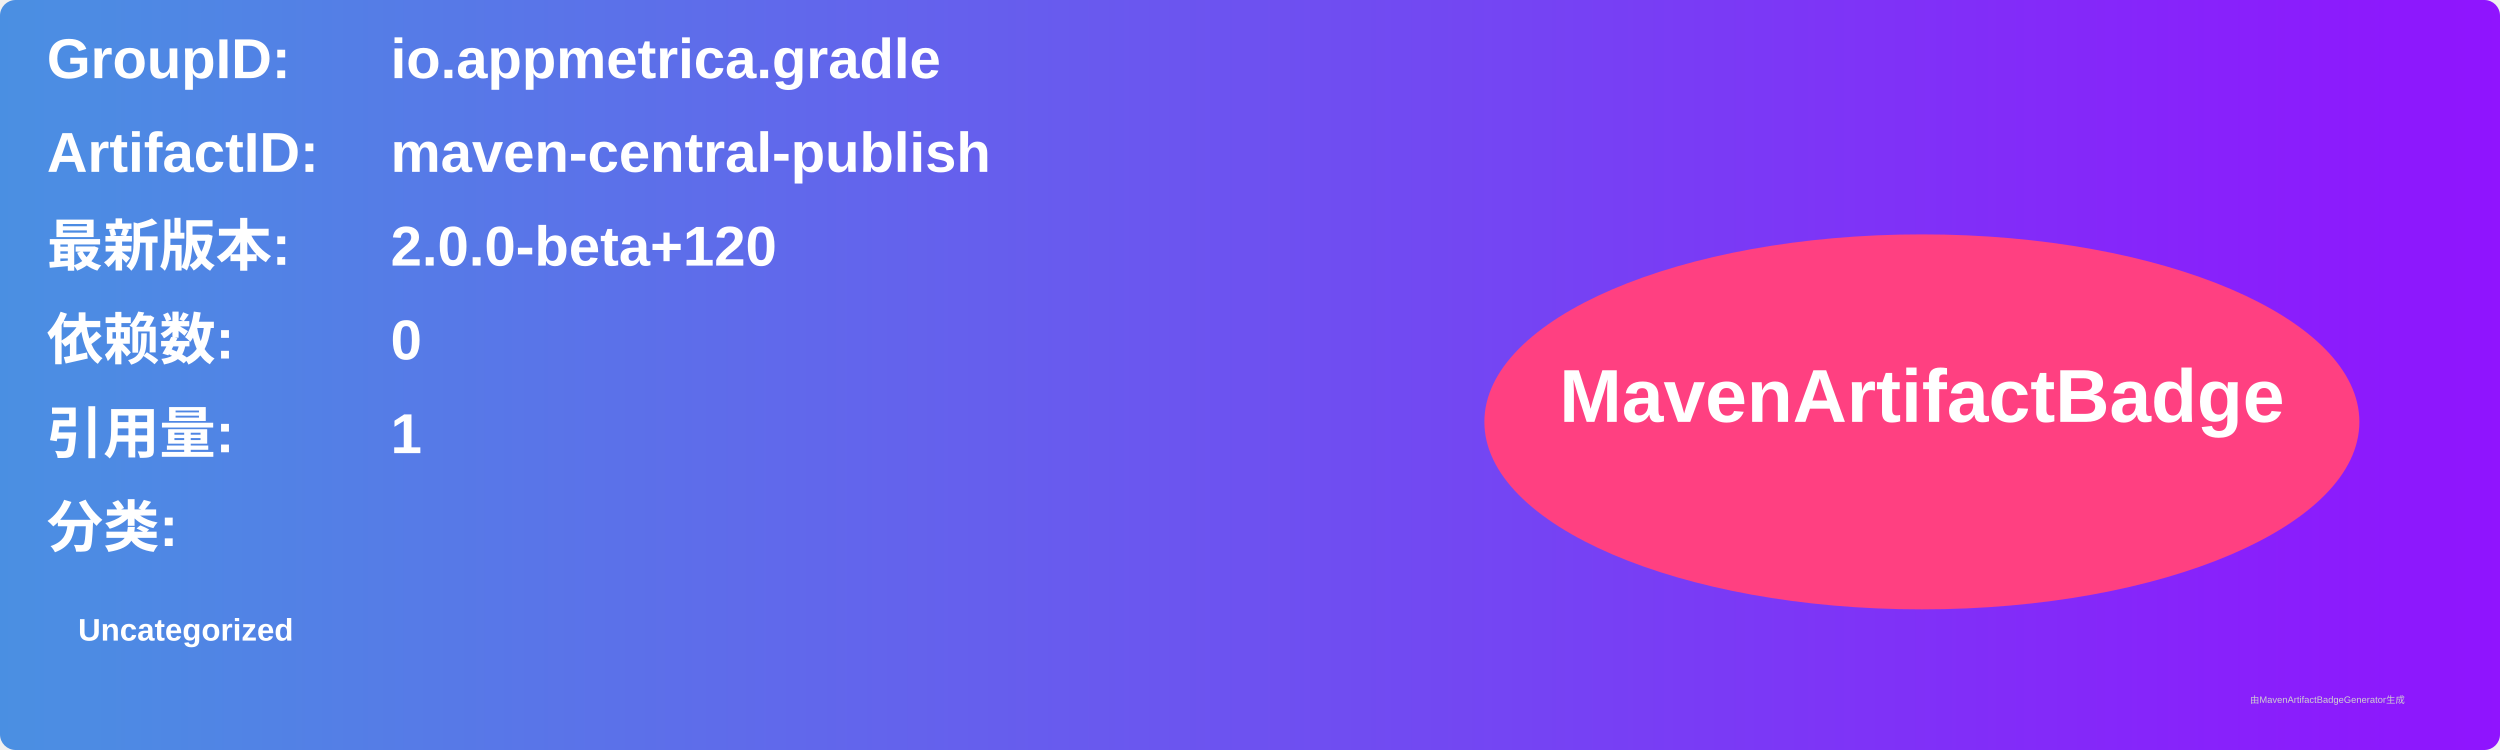
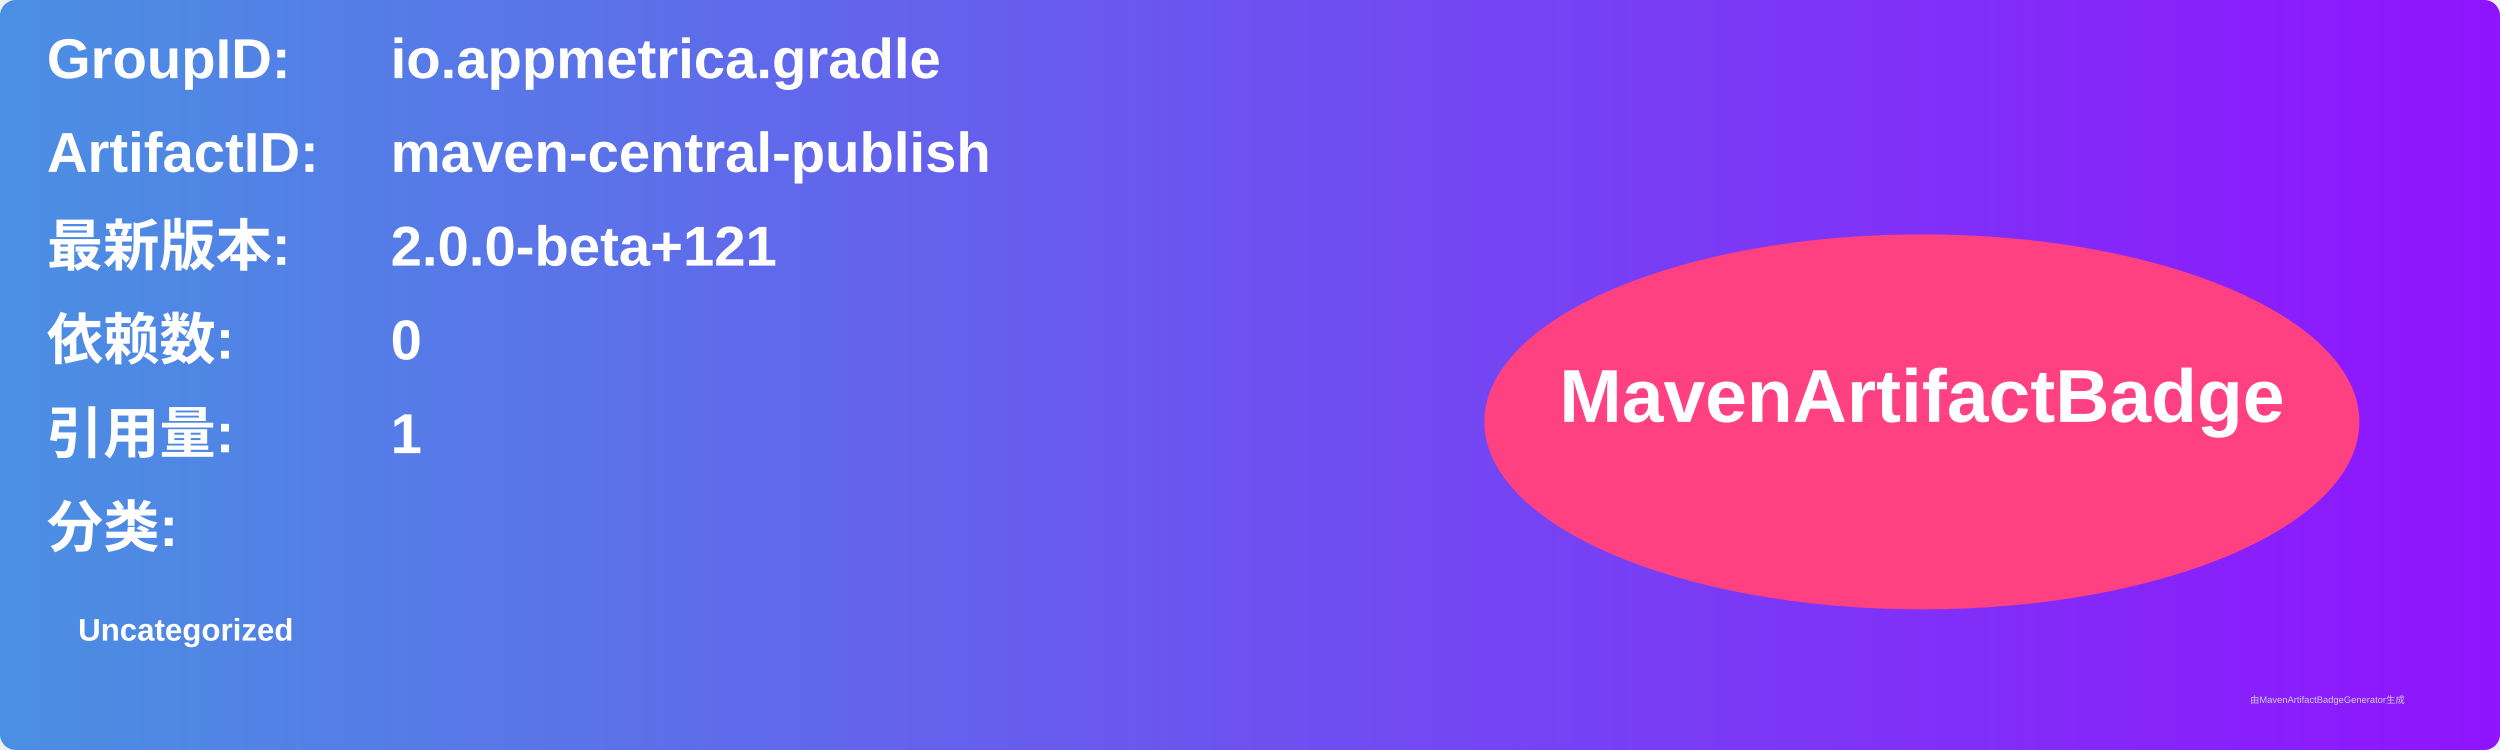
<svg xmlns="http://www.w3.org/2000/svg" width="800" height="240" viewBox="0 0 800 240">
  <linearGradient id="grad" x1="0%" y1="0%" x2="100%" y2="0%">
    <stop offset="0%" stop-color="#4a90e2" />
    <stop offset="100%" stop-color="#9013fe" />
  </linearGradient>
  <rect width="100%" height="100%" rx="5" ry="5" fill="url(#grad)" />
  <g transform="translate(15, 15)">
    <text x="0" y="10" font-family="Arial" font-size="18" fill="white" font-weight="bold" width="260">GroupID:</text>
    <text x="110" y="10" font-family="Arial" font-size="18" fill="white" font-weight="bold" width="460">io.appmetrica.gradle</text>
    <text x="0" y="40" font-family="Arial" font-size="18" fill="white" font-weight="bold" width="260">ArtifactID:</text>
    <text x="110" y="40" font-family="Arial" font-size="18" fill="white" font-weight="bold" width="460">maven-central-publish</text>
    <text x="0" y="70" font-family="Arial" font-size="18" fill="white" font-weight="bold">最新版本:</text>
    <text x="110" y="70" font-family="Arial" font-size="18" fill="white" font-weight="bold">
-       <tspan font-weight="bold">2.0.0-beta+120</tspan>
+       <tspan font-weight="bold">2.0.0-beta+121</tspan>
    </text>
    <text x="0" y="100" font-family="Arial" font-size="18" fill="white" font-weight="bold">依赖数: </text>
    <text x="110" y="100" font-family="Arial" font-size="18" fill="white">
      <tspan font-weight="bold">0</tspan>
    </text>
    <text x="0" y="130" font-family="Arial" font-size="18" fill="white" font-weight="bold">引用量: </text>
    <text x="110" y="130" font-family="Arial" font-size="18" fill="white">
      <tspan font-weight="bold">1</tspan>
    </text>
    <text x="0" y="160" font-family="Arial" font-size="18" fill="white" font-weight="bold">分类:</text>
    <text x="10" y="190" font-family="Arial" font-size="10" fill="white">
      <tspan font-weight="bold">Uncategorized</tspan>
    </text>
    <ellipse cx="600" cy="120" rx="140" ry="60" fill="#ff4081" />
    <text x="600" y="120" text-anchor="middle" font-family="Arial" font-size="24" fill="white" font-weight="bold">MavenArtifactBadge</text>
  </g>
  <text x="720" y="225" font-family="Arial" font-size="3" fill="#d0d0d0">由MavenArtifactBadgeGenerator生成</text>
</svg>
